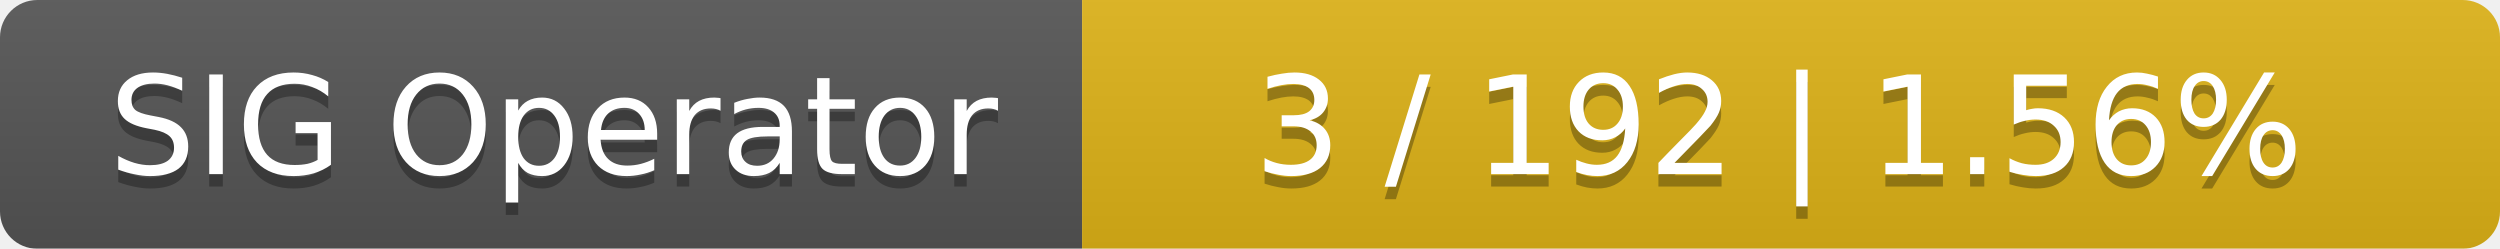
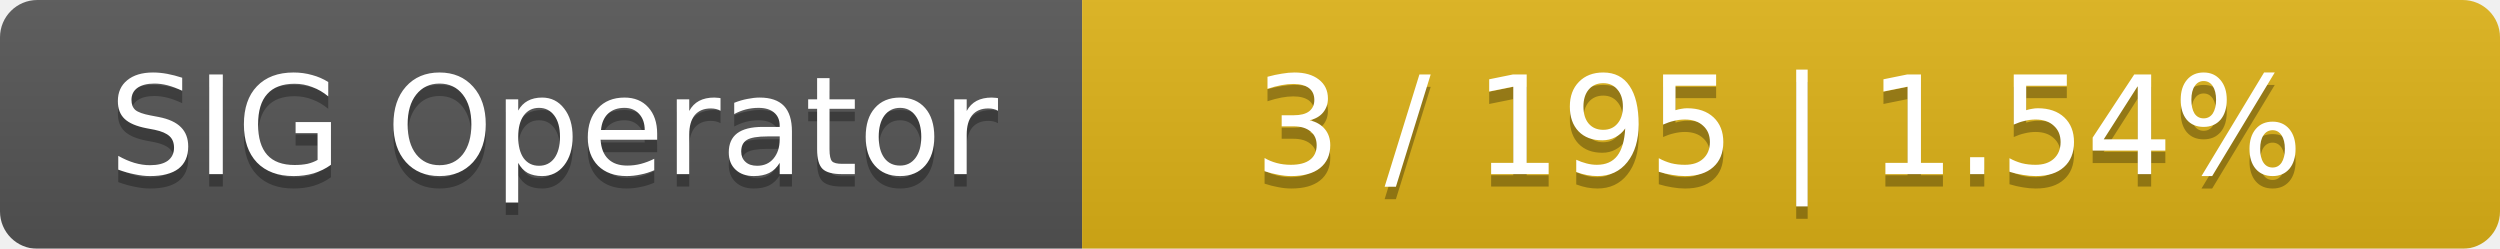
<svg xmlns="http://www.w3.org/2000/svg" width="201" height="20">
  <linearGradient id="smooth" x2="0" y2="100%">
    <stop offset="0" stop-color="#bbb" stop-opacity=".1" />
    <stop offset="1" stop-opacity=".1" />
  </linearGradient>
  <mask id="round">
    <rect width="201" height="20" rx="3" fill="#fff" />
  </mask>
  <g mask="url(#round)">
    <rect width="87" height="20" fill="#555" />
    <rect x="87" width="114" height="20" fill="#dfb317" />
    <rect width="201" height="20" fill="url(#smooth)" />
  </g>
  <g fill="#fff" text-anchor="middle" font-family="DejaVu Sans,Verdana,Geneva,sans-serif" font-size="11">
    <text x="44.5" y="15" fill="#010101" fill-opacity=".3">SIG Operator</text>
    <text x="44.5" y="14">SIG Operator</text>
-     <text x="143" y="15" fill="#010101" fill-opacity=".3">3 / 192    |    1.56%</text>
-     <text x="143" y="14">3 / 192    |    1.56%</text>
+     <text x="143" y="15" fill="#010101" fill-opacity=".3">3 / 195    |    1.54%</text>
+     <text x="143" y="14">3 / 195    |    1.54%</text>
  </g>
</svg>
